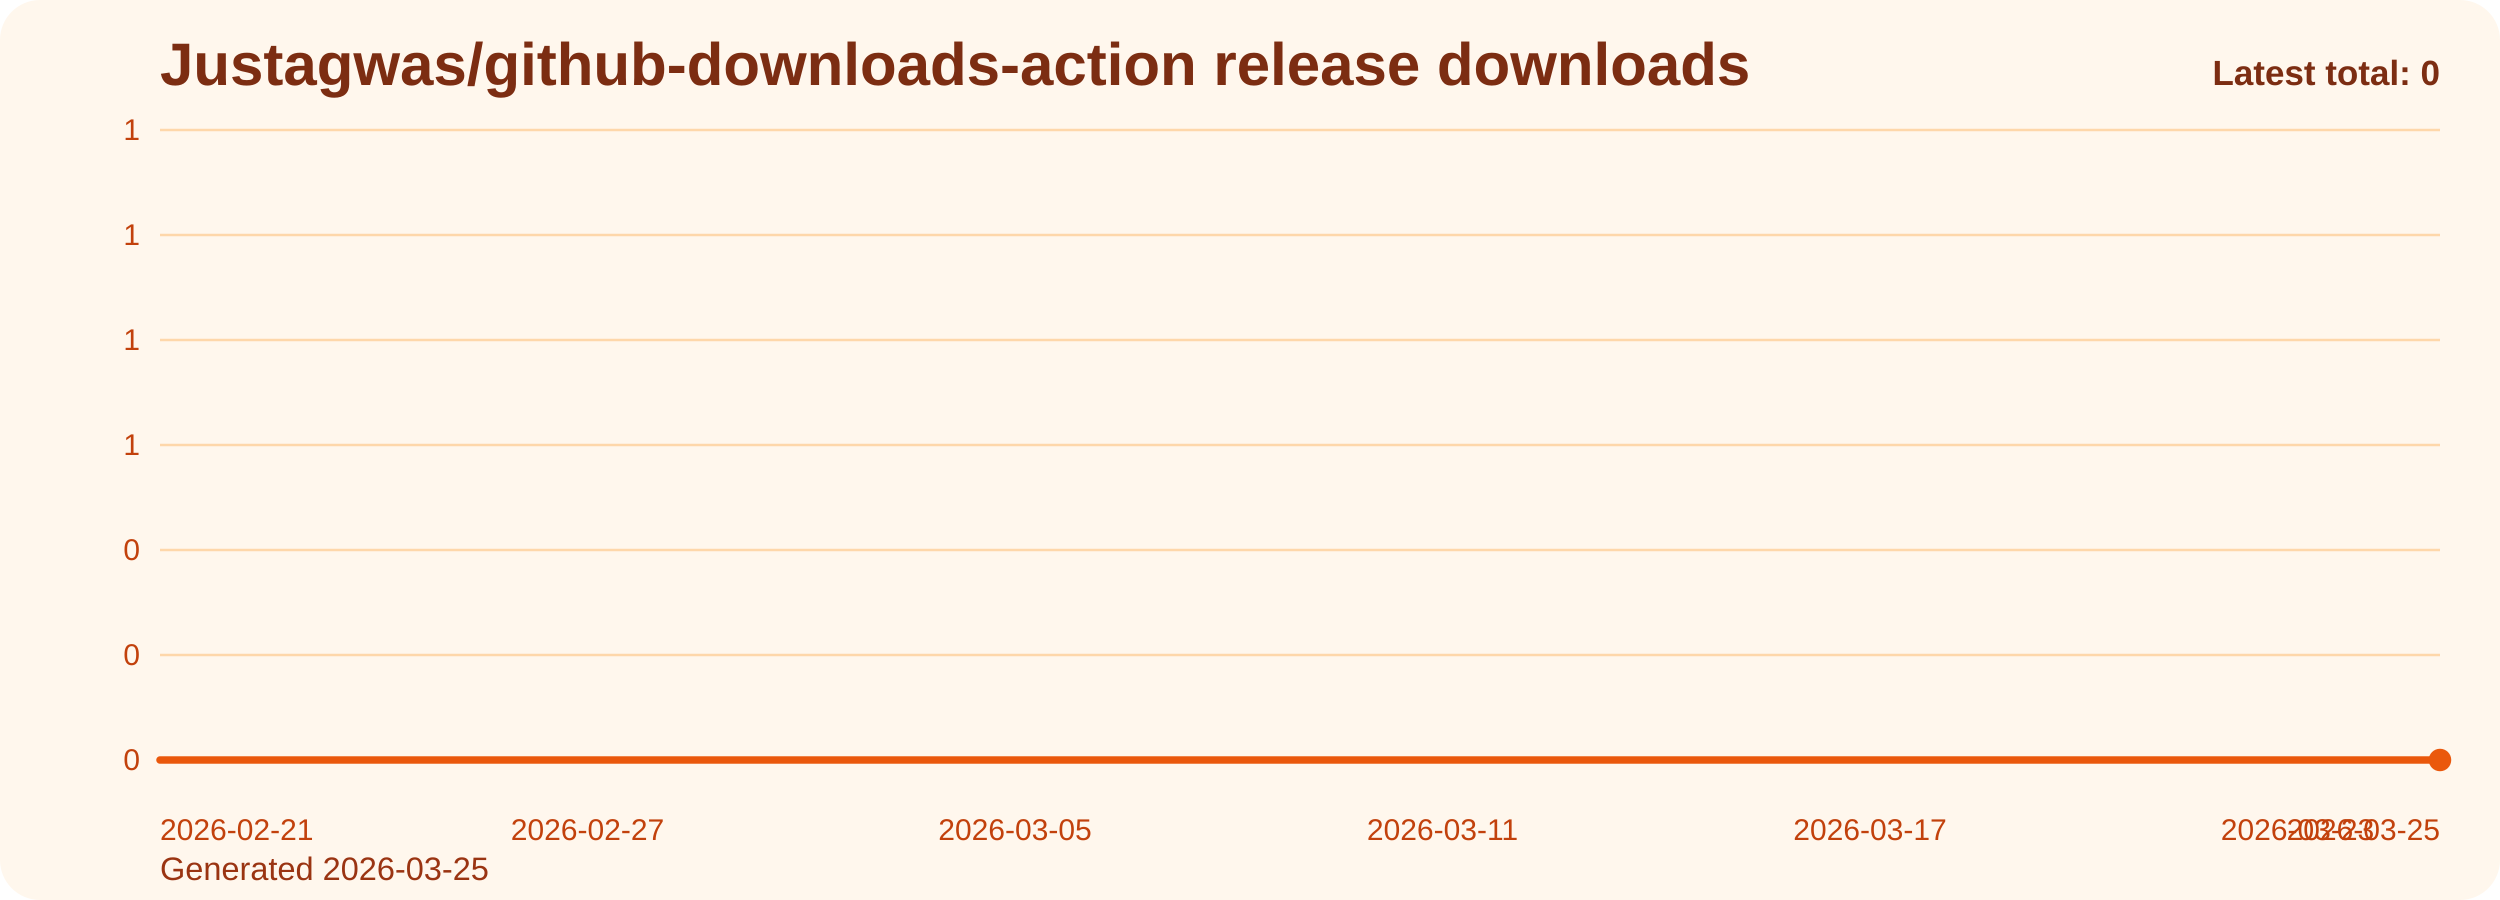
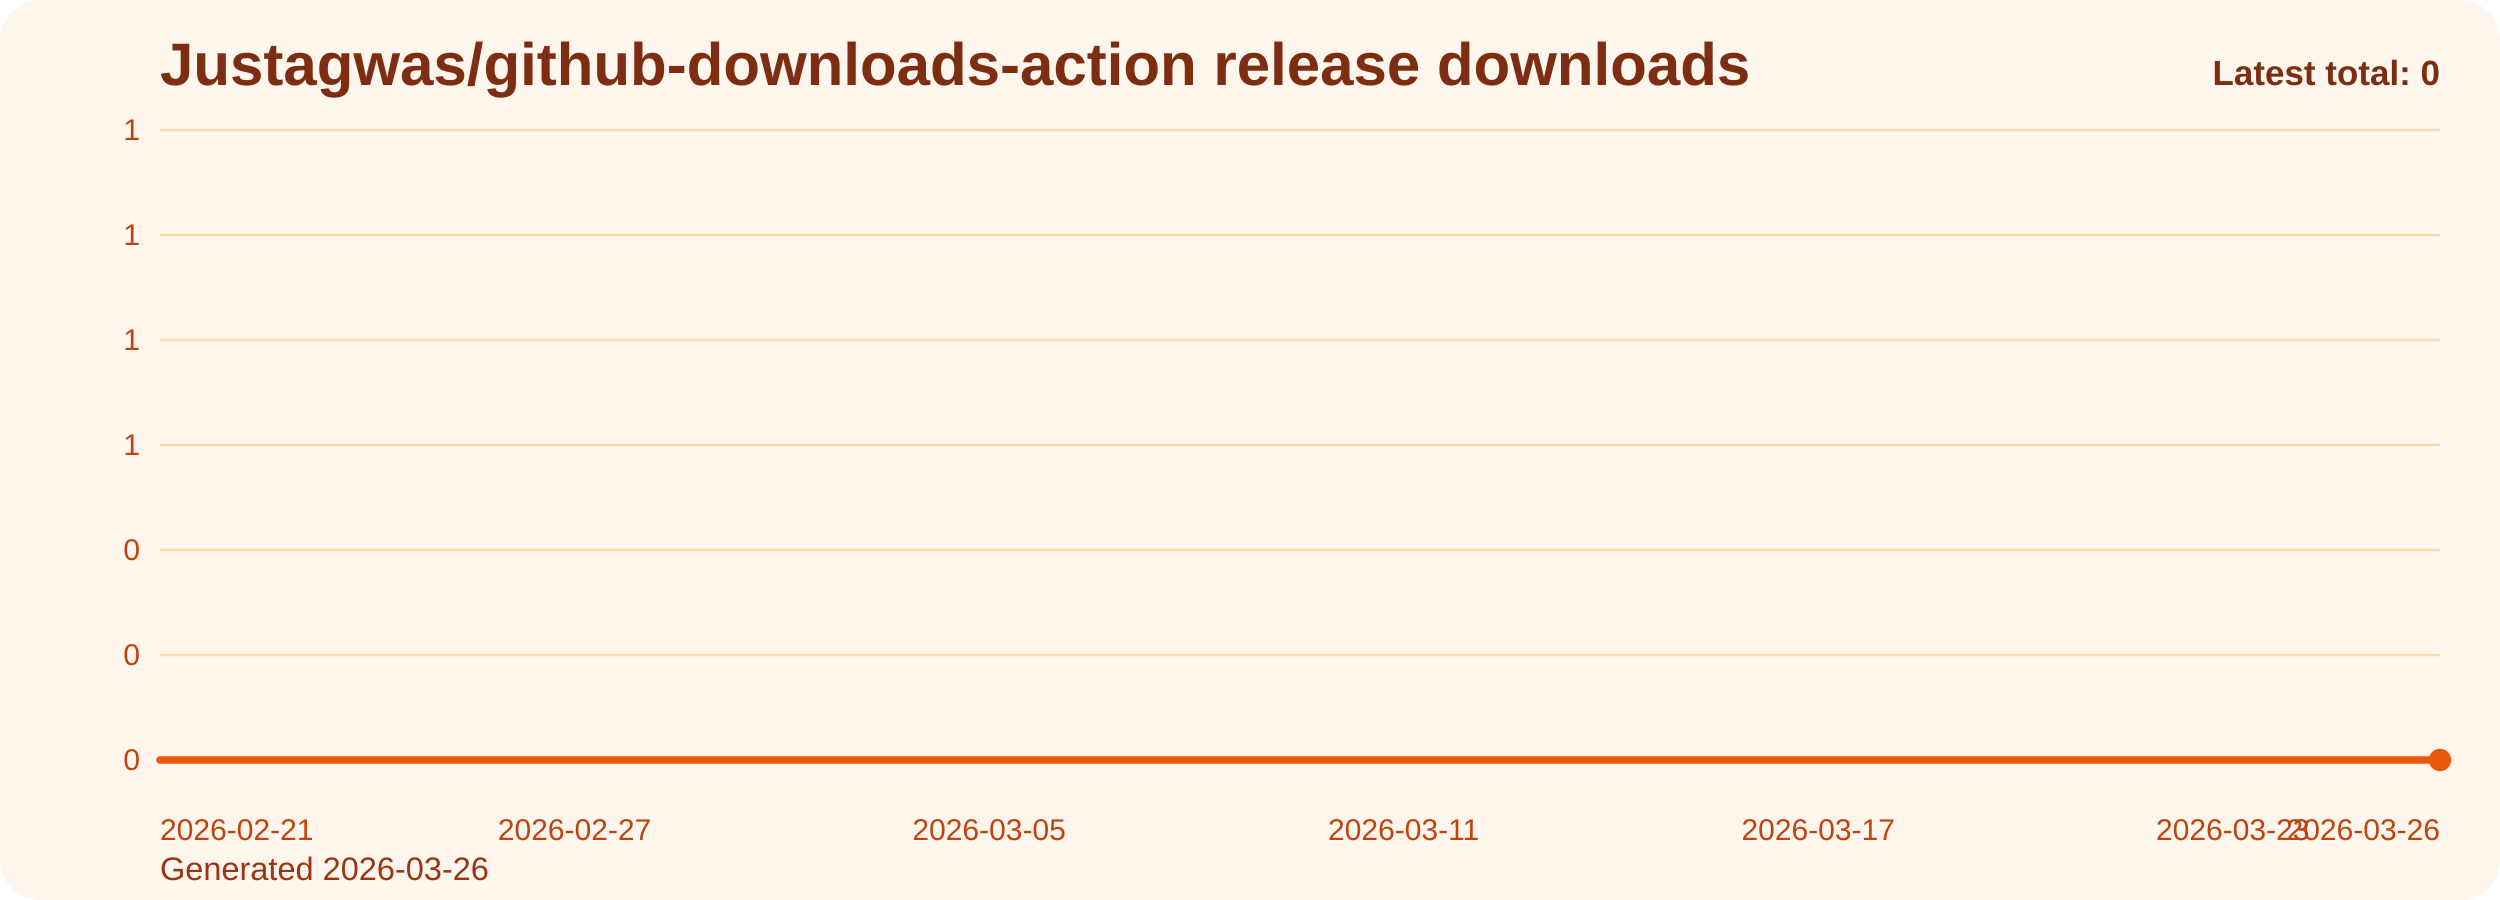
<svg xmlns="http://www.w3.org/2000/svg" viewBox="0 0 1000 360" role="img" aria-label="Justagwas/github-downloads-action release downloads chart">
  <defs>
    <linearGradient id="fill-total-trend-orange" x1="0" y1="0" x2="0" y2="1">
      <stop offset="0%" stop-color="#f97316" stop-opacity="0.32" />
      <stop offset="100%" stop-color="#f97316" stop-opacity="0.05" />
    </linearGradient>
    <style>
      .bg { fill: #fff7ed; }
      .title { font: 700 24px Arial, sans-serif; fill: #7c2d12; }
      .sub { font: 400 13px Arial, sans-serif; fill: #9a3412; }
      .grid { stroke: #fed7aa; stroke-width: 1; }
      .axis { font: 400 12px Arial, sans-serif; fill: #c2410c; }
      .line { fill: none; stroke: #ea580c; stroke-width: 3; stroke-linecap: round; stroke-linejoin: round; }
      .dot { fill: #ea580c; }
      .value { font: 600 11px Arial, sans-serif; fill: #9a3412; }
      .latest { font: 700 14px Arial, sans-serif; fill: #7c2d12; }
    </style>
  </defs>
  <rect class="bg" x="0" y="0" width="1000" height="360" rx="16" />
  <text class="title" x="64" y="34">Justagwas/github-downloads-action release downloads</text>
-   <text class="sub" x="64" y="352">Generated 2026-03-25</text>
+   <text class="sub" x="64" y="352">Generated 2026-03-26</text>
  <line x1="64" y1="52.00" x2="976" y2="52.00" class="grid" />
  <text x="56" y="56.00" text-anchor="end" class="axis">1</text>
  <line x1="64" y1="94.00" x2="976" y2="94.00" class="grid" />
  <text x="56" y="98.00" text-anchor="end" class="axis">1</text>
  <line x1="64" y1="136.00" x2="976" y2="136.00" class="grid" />
  <text x="56" y="140.00" text-anchor="end" class="axis">1</text>
  <line x1="64" y1="178.00" x2="976" y2="178.00" class="grid" />
  <text x="56" y="182.00" text-anchor="end" class="axis">1</text>
  <line x1="64" y1="220.00" x2="976" y2="220.00" class="grid" />
  <text x="56" y="224.00" text-anchor="end" class="axis">0</text>
  <line x1="64" y1="262.00" x2="976" y2="262.00" class="grid" />
  <text x="56" y="266.00" text-anchor="end" class="axis">0</text>
  <line x1="64" y1="304.00" x2="976" y2="304.00" class="grid" />
  <text x="56" y="308.00" text-anchor="end" class="axis">0</text>
-   <path d="M 64.00 304 L 64.00 304.00 L 92.50 304.00 L 121.00 304.00 L 149.50 304.00 L 178.00 304.00 L 206.50 304.00 L 235.00 304.00 L 263.50 304.00 L 292.00 304.00 L 320.50 304.00 L 349.00 304.00 L 377.50 304.00 L 406.00 304.00 L 434.50 304.00 L 463.00 304.00 L 491.50 304.00 L 520.00 304.00 L 548.50 304.00 L 577.00 304.00 L 605.50 304.00 L 634.00 304.00 L 662.50 304.00 L 691.00 304.00 L 719.50 304.00 L 748.00 304.00 L 776.50 304.00 L 805.00 304.00 L 833.50 304.00 L 862.00 304.00 L 890.50 304.00 L 919.00 304.00 L 947.50 304.00 L 976.00 304.00 L 976.00 304 Z" fill="url(#fill-total-trend-orange)" />
-   <polyline class="line" points="64.00,304.00 92.50,304.00 121.00,304.00 149.50,304.00 178.00,304.00 206.50,304.00 235.00,304.00 263.50,304.00 292.00,304.00 320.50,304.00 349.00,304.00 377.50,304.00 406.00,304.00 434.50,304.00 463.00,304.00 491.50,304.00 520.00,304.00 548.50,304.00 577.00,304.00 605.50,304.00 634.00,304.00 662.50,304.00 691.00,304.00 719.50,304.00 748.00,304.00 776.50,304.00 805.00,304.00 833.50,304.00 862.00,304.00 890.50,304.00 919.00,304.00 947.50,304.00 976.00,304.00" />
+   <path d="M 64.00 304 L 64.00 304.00 L 91.64 304.00 L 119.27 304.00 L 146.91 304.00 L 174.55 304.00 L 202.18 304.00 L 229.82 304.00 L 257.45 304.00 L 285.09 304.00 L 312.73 304.00 L 340.36 304.00 L 368.00 304.00 L 395.64 304.00 L 423.27 304.00 L 450.91 304.00 L 478.55 304.00 L 506.18 304.00 L 533.82 304.00 L 561.45 304.00 L 589.09 304.00 L 616.73 304.00 L 644.36 304.00 L 672.00 304.00 L 699.64 304.00 L 727.27 304.00 L 754.91 304.00 L 782.55 304.00 L 810.18 304.00 L 837.82 304.00 L 865.45 304.00 L 893.09 304.00 L 920.73 304.00 L 948.36 304.00 L 976.00 304.00 L 976.00 304 Z" fill="url(#fill-total-trend-orange)" />
+   <polyline class="line" points="64.00,304.00 91.64,304.00 119.27,304.00 146.91,304.00 174.55,304.00 202.18,304.00 229.82,304.00 257.45,304.00 285.09,304.00 312.73,304.00 340.36,304.00 368.00,304.00 395.64,304.00 423.27,304.00 450.91,304.00 478.55,304.00 506.18,304.00 533.82,304.00 561.45,304.00 589.09,304.00 616.73,304.00 644.36,304.00 672.00,304.00 699.64,304.00 727.27,304.00 754.91,304.00 782.55,304.00 810.18,304.00 837.82,304.00 865.45,304.00 893.09,304.00 920.73,304.00 948.36,304.00 976.00,304.00" />
  <circle class="dot" cx="976.00" cy="304.00" r="4.5" />
  <text class="axis" x="64.00" y="336" text-anchor="start">2026-02-21</text>
-   <text class="axis" x="235.00" y="336" text-anchor="middle">2026-02-27</text>
-   <text class="axis" x="406.00" y="336" text-anchor="middle">2026-03-05</text>
-   <text class="axis" x="577.00" y="336" text-anchor="middle">2026-03-11</text>
-   <text class="axis" x="748.00" y="336" text-anchor="middle">2026-03-17</text>
-   <text class="axis" x="919.00" y="336" text-anchor="middle">2026-03-23</text>
-   <text class="axis" x="976.00" y="336" text-anchor="end">2026-03-25</text>
+   <text class="axis" x="229.82" y="336" text-anchor="middle">2026-02-27</text>
+   <text class="axis" x="395.64" y="336" text-anchor="middle">2026-03-05</text>
+   <text class="axis" x="561.45" y="336" text-anchor="middle">2026-03-11</text>
+   <text class="axis" x="727.27" y="336" text-anchor="middle">2026-03-17</text>
+   <text class="axis" x="893.09" y="336" text-anchor="middle">2026-03-23</text>
+   <text class="axis" x="976.00" y="336" text-anchor="end">2026-03-26</text>
  <text class="latest" x="976" y="34" text-anchor="end">Latest total: 0</text>
</svg>
